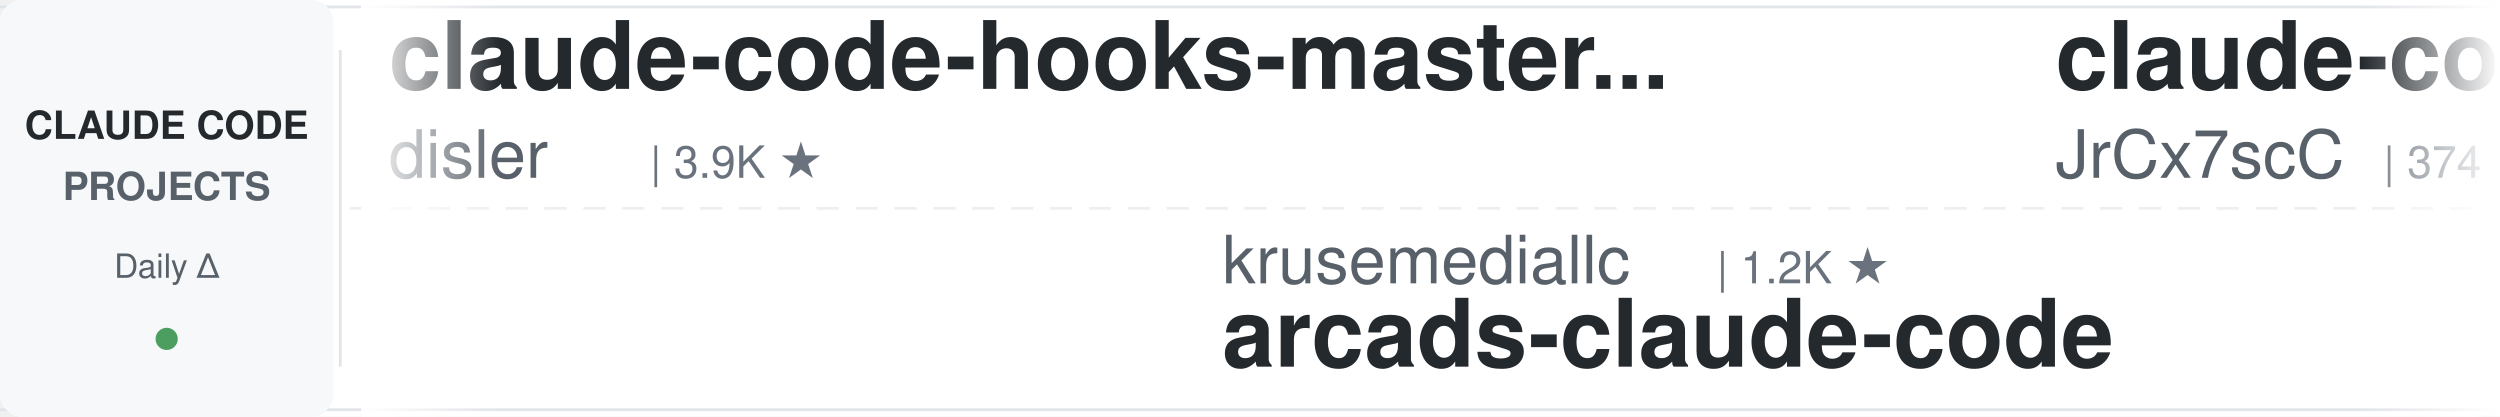
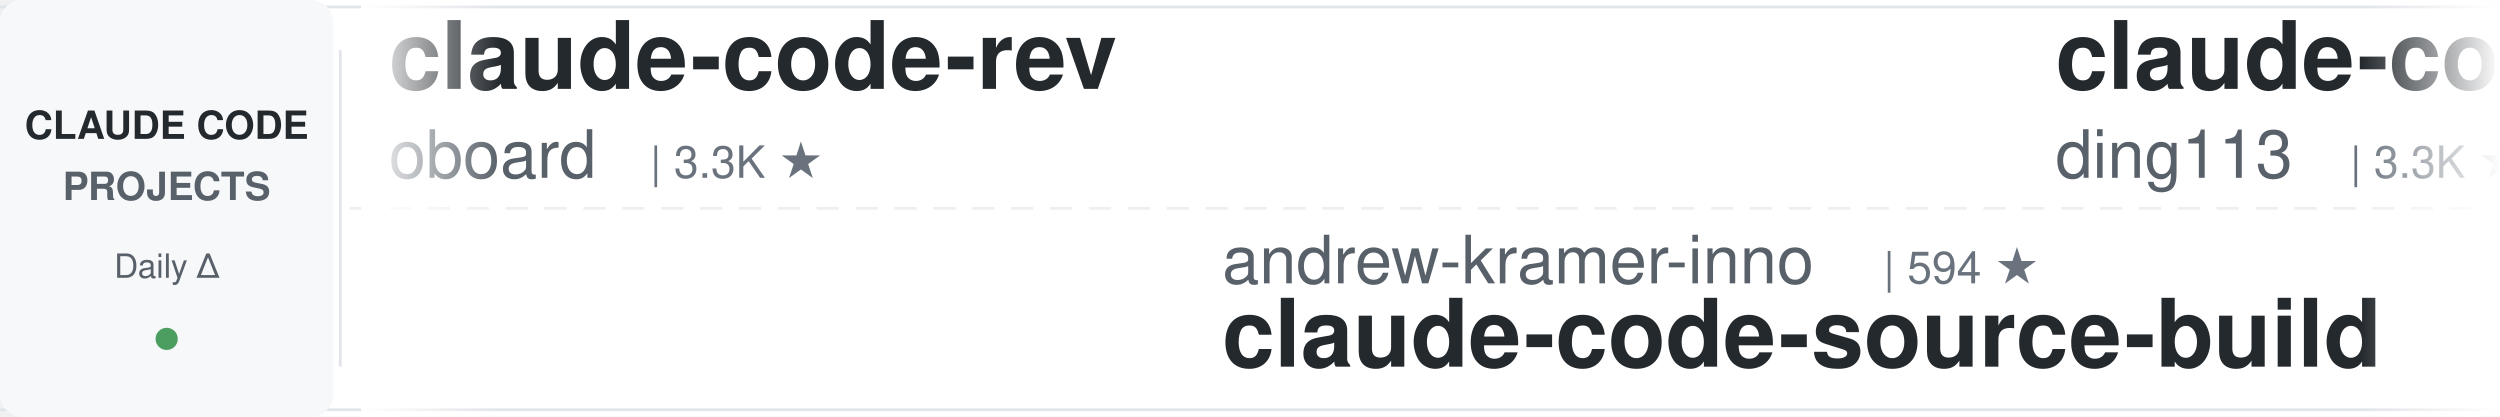
<svg xmlns="http://www.w3.org/2000/svg" width="900" height="150">
  <defs>
    <linearGradient id="leftFade" x1="0%" y1="0%" x2="100%" y2="0%">
      <stop offset="0%" style="stop-color:#ffffff;stop-opacity:1" />
      <stop offset="100%" style="stop-color:#ffffff;stop-opacity:0" />
    </linearGradient>
    <linearGradient id="rightFade" x1="0%" y1="0%" x2="100%" y2="0%">
      <stop offset="0%" style="stop-color:#ffffff;stop-opacity:0" />
      <stop offset="100%" style="stop-color:#ffffff;stop-opacity:1" />
    </linearGradient>
  </defs>
  <rect width="900" height="150" fill="#ffffff" rx="8" />
  <rect x="0" y="2" width="900" height="1" fill="#e1e4e8" />
  <rect x="0" y="147" width="900" height="1" fill="#e1e4e8" />
  <line x1="0" y1="75" x2="900" y2="75" stroke="#e1e4e8" stroke-width="1" stroke-dasharray="8 6" opacity="0.6" />
  <rect x="0" y="0" width="120" height="150" fill="#f6f8fa" rx="8" />
  <text x="60" y="50" font-family="-apple-system, BlinkMacSystemFont, 'Segoe UI', Helvetica, Arial, sans-serif" font-size="14" font-weight="600" fill="#24292e" text-anchor="middle">CLAUDE CODE</text>
  <text x="60" y="72" font-family="-apple-system, BlinkMacSystemFont, 'Segoe UI', Helvetica, Arial, sans-serif" font-size="14" font-weight="600" fill="#586069" text-anchor="middle">PROJECTS</text>
  <text x="60" y="100" font-family="-apple-system, BlinkMacSystemFont, 'Segoe UI', Helvetica, Arial, sans-serif" font-size="12" font-weight="500" fill="#586069" text-anchor="middle">Daily Δ</text>
  <circle cx="60" cy="122" r="4" fill="#22863a" opacity="0.8" />
  <rect x="122" y="18" width="1" height="114" fill="#e1e4e8" />
  <clipPath id="tickerClip">
    <rect x="130" y="0" width="770" height="150" />
  </clipPath>
  <g clip-path="url(#tickerClip)">
    <g id="tickerItems">
      <animateTransform attributeName="transform" attributeType="XML" type="translate" from="0 0" to="-3000 0" dur="54s" repeatCount="indefinite" />
      <g transform="translate(0, 0)">
-         <text x="140" y="32" font-family="-apple-system, BlinkMacSystemFont, 'Segoe UI', Helvetica, Arial, sans-serif" font-size="34" font-weight="600" fill="#24292e">claude-code-hooks-master...</text>
-         <text x="140" y="64" font-family="-apple-system, BlinkMacSystemFont, 'Segoe UI', Helvetica, Arial, sans-serif" font-size="24" font-weight="400" fill="#586069">disler</text>
-         <text x="234" y="64" font-family="-apple-system, BlinkMacSystemFont, 'Segoe UI', Helvetica, Arial, sans-serif" font-size="16" font-weight="500" fill="#6a737d">| 3.9K ★</text>
+         <text x="140" y="32" font-family="-apple-system, BlinkMacSystemFont, 'Segoe UI', Helvetica, Arial, sans-serif" font-size="34" font-weight="600" fill="#24292e">claude-code-rev</text>
+         <text x="140" y="64" font-family="-apple-system, BlinkMacSystemFont, 'Segoe UI', Helvetica, Arial, sans-serif" font-size="24" font-weight="400" fill="#586069">oboard</text>
+         <text x="234" y="64" font-family="-apple-system, BlinkMacSystemFont, 'Segoe UI', Helvetica, Arial, sans-serif" font-size="16" font-weight="500" fill="#6a737d">| 3.3K ★</text>
      </g>
      <g transform="translate(300, 0)">
-         <text x="140" y="102" font-family="-apple-system, BlinkMacSystemFont, 'Segoe UI', Helvetica, Arial, sans-serif" font-size="24" font-weight="400" fill="#586069">krusemediallc</text>
-         <text x="318" y="102" font-family="-apple-system, BlinkMacSystemFont, 'Segoe UI', Helvetica, Arial, sans-serif" font-size="16" font-weight="500" fill="#6a737d">| 1.2K ★</text>
-         <text x="140" y="132" font-family="-apple-system, BlinkMacSystemFont, 'Segoe UI', Helvetica, Arial, sans-serif" font-size="34" font-weight="600" fill="#24292e">arcads-claude-code</text>
+         <text x="140" y="102" font-family="-apple-system, BlinkMacSystemFont, 'Segoe UI', Helvetica, Arial, sans-serif" font-size="24" font-weight="400" fill="#586069">andrew-kramer-inno</text>
+         <text x="378" y="102" font-family="-apple-system, BlinkMacSystemFont, 'Segoe UI', Helvetica, Arial, sans-serif" font-size="16" font-weight="500" fill="#6a737d">| 594 ★</text>
+         <text x="140" y="132" font-family="-apple-system, BlinkMacSystemFont, 'Segoe UI', Helvetica, Arial, sans-serif" font-size="34" font-weight="600" fill="#24292e">claude-code-source-build</text>
      </g>
      <g transform="translate(600, 0)">
-         <text x="140" y="32" font-family="-apple-system, BlinkMacSystemFont, 'Segoe UI', Helvetica, Arial, sans-serif" font-size="34" font-weight="600" fill="#24292e">claude-code-source</text>
-         <text x="140" y="64" font-family="-apple-system, BlinkMacSystemFont, 'Segoe UI', Helvetica, Arial, sans-serif" font-size="24" font-weight="400" fill="#586069">JrCx7scC</text>
-         <text x="258" y="64" font-family="-apple-system, BlinkMacSystemFont, 'Segoe UI', Helvetica, Arial, sans-serif" font-size="16" font-weight="500" fill="#6a737d">| 374 ★</text>
+         <text x="140" y="32" font-family="-apple-system, BlinkMacSystemFont, 'Segoe UI', Helvetica, Arial, sans-serif" font-size="34" font-weight="600" fill="#24292e">claude-code-hub</text>
+         <text x="140" y="64" font-family="-apple-system, BlinkMacSystemFont, 'Segoe UI', Helvetica, Arial, sans-serif" font-size="24" font-weight="400" fill="#586069">ding113</text>
+         <text x="246" y="64" font-family="-apple-system, BlinkMacSystemFont, 'Segoe UI', Helvetica, Arial, sans-serif" font-size="16" font-weight="500" fill="#6a737d">| 3.3K ★</text>
      </g>
      <g transform="translate(900, 0)">
-         <text x="140" y="102" font-family="-apple-system, BlinkMacSystemFont, 'Segoe UI', Helvetica, Arial, sans-serif" font-size="24" font-weight="400" fill="#586069">Chachamaru127</text>
-         <text x="318" y="102" font-family="-apple-system, BlinkMacSystemFont, 'Segoe UI', Helvetica, Arial, sans-serif" font-size="16" font-weight="500" fill="#6a737d">| 3.1K ★</text>
-         <text x="140" y="132" font-family="-apple-system, BlinkMacSystemFont, 'Segoe UI', Helvetica, Arial, sans-serif" font-size="34" font-weight="600" fill="#24292e">claude-code-harness</text>
+         <text x="140" y="102" font-family="-apple-system, BlinkMacSystemFont, 'Segoe UI', Helvetica, Arial, sans-serif" font-size="24" font-weight="400" fill="#586069">asgeirtj</text>
+         <text x="258" y="102" font-family="-apple-system, BlinkMacSystemFont, 'Segoe UI', Helvetica, Arial, sans-serif" font-size="16" font-weight="500" fill="#6a737d">| 63.1K ★</text>
+         <text x="140" y="132" font-family="-apple-system, BlinkMacSystemFont, 'Segoe UI', Helvetica, Arial, sans-serif" font-size="34" font-weight="600" fill="#24292e">system_prompts_leaks</text>
      </g>
      <g transform="translate(1200, 0)">
-         <text x="140" y="32" font-family="-apple-system, BlinkMacSystemFont, 'Segoe UI', Helvetica, Arial, sans-serif" font-size="34" font-weight="600" fill="#24292e">claude-code-transcripts</text>
-         <text x="140" y="64" font-family="-apple-system, BlinkMacSystemFont, 'Segoe UI', Helvetica, Arial, sans-serif" font-size="24" font-weight="400" fill="#586069">simonw</text>
-         <text x="234" y="64" font-family="-apple-system, BlinkMacSystemFont, 'Segoe UI', Helvetica, Arial, sans-serif" font-size="16" font-weight="500" fill="#6a737d">| 1.7K ★</text>
+         <text x="140" y="32" font-family="-apple-system, BlinkMacSystemFont, 'Segoe UI', Helvetica, Arial, sans-serif" font-size="34" font-weight="600" fill="#24292e">claude-code-prompts</text>
+         <text x="140" y="64" font-family="-apple-system, BlinkMacSystemFont, 'Segoe UI', Helvetica, Arial, sans-serif" font-size="24" font-weight="400" fill="#586069">repowise-dev</text>
+         <text x="306" y="64" font-family="-apple-system, BlinkMacSystemFont, 'Segoe UI', Helvetica, Arial, sans-serif" font-size="16" font-weight="500" fill="#6a737d">| 1.2K ★</text>
      </g>
      <g transform="translate(1500, 0)">
-         <text x="140" y="102" font-family="-apple-system, BlinkMacSystemFont, 'Segoe UI', Helvetica, Arial, sans-serif" font-size="24" font-weight="400" fill="#586069">Maciek-roboblog</text>
-         <text x="342" y="102" font-family="-apple-system, BlinkMacSystemFont, 'Segoe UI', Helvetica, Arial, sans-serif" font-size="16" font-weight="500" fill="#6a737d">| 8.6K ★</text>
-         <text x="140" y="132" font-family="-apple-system, BlinkMacSystemFont, 'Segoe UI', Helvetica, Arial, sans-serif" font-size="34" font-weight="600" fill="#24292e">Claude-Code-Usage-Monito...</text>
+         <text x="140" y="102" font-family="-apple-system, BlinkMacSystemFont, 'Segoe UI', Helvetica, Arial, sans-serif" font-size="24" font-weight="400" fill="#586069">alejandrobalderas</text>
+         <text x="366" y="102" font-family="-apple-system, BlinkMacSystemFont, 'Segoe UI', Helvetica, Arial, sans-serif" font-size="16" font-weight="500" fill="#6a737d">| 2.8K ★</text>
+         <text x="140" y="132" font-family="-apple-system, BlinkMacSystemFont, 'Segoe UI', Helvetica, Arial, sans-serif" font-size="34" font-weight="600" fill="#24292e">claude-code-from-source</text>
      </g>
      <g transform="translate(1800, 0)">
        <text x="140" y="32" font-family="-apple-system, BlinkMacSystemFont, 'Segoe UI', Helvetica, Arial, sans-serif" font-size="34" font-weight="600" fill="#24292e">claude-code-workflows</text>
        <text x="140" y="64" font-family="-apple-system, BlinkMacSystemFont, 'Segoe UI', Helvetica, Arial, sans-serif" font-size="24" font-weight="400" fill="#586069">OneRedOak</text>
        <text x="270" y="64" font-family="-apple-system, BlinkMacSystemFont, 'Segoe UI', Helvetica, Arial, sans-serif" font-size="16" font-weight="500" fill="#6a737d">| 3.9K ★</text>
      </g>
      <g transform="translate(2100, 0)">
-         <text x="140" y="102" font-family="-apple-system, BlinkMacSystemFont, 'Segoe UI', Helvetica, Arial, sans-serif" font-size="24" font-weight="400" fill="#586069">AprilNEA</text>
-         <text x="258" y="102" font-family="-apple-system, BlinkMacSystemFont, 'Segoe UI', Helvetica, Arial, sans-serif" font-size="16" font-weight="500" fill="#6a737d">| 390 ★</text>
+         <text x="140" y="102" font-family="-apple-system, BlinkMacSystemFont, 'Segoe UI', Helvetica, Arial, sans-serif" font-size="24" font-weight="400" fill="#586069">hangsman</text>
+         <text x="258" y="102" font-family="-apple-system, BlinkMacSystemFont, 'Segoe UI', Helvetica, Arial, sans-serif" font-size="16" font-weight="500" fill="#6a737d">| 791 ★</text>
        <text x="140" y="132" font-family="-apple-system, BlinkMacSystemFont, 'Segoe UI', Helvetica, Arial, sans-serif" font-size="34" font-weight="600" fill="#24292e">claude-code-source</text>
      </g>
      <g transform="translate(2400, 0)">
-         <text x="140" y="32" font-family="-apple-system, BlinkMacSystemFont, 'Segoe UI', Helvetica, Arial, sans-serif" font-size="34" font-weight="600" fill="#24292e">claude-code-infrastructu...</text>
-         <text x="140" y="64" font-family="-apple-system, BlinkMacSystemFont, 'Segoe UI', Helvetica, Arial, sans-serif" font-size="24" font-weight="400" fill="#586069">diet103</text>
-         <text x="246" y="64" font-family="-apple-system, BlinkMacSystemFont, 'Segoe UI', Helvetica, Arial, sans-serif" font-size="16" font-weight="500" fill="#6a737d">| 10.0K ★</text>
+         <text x="140" y="32" font-family="-apple-system, BlinkMacSystemFont, 'Segoe UI', Helvetica, Arial, sans-serif" font-size="34" font-weight="600" fill="#24292e">awesome-claude-code-tool...</text>
+         <text x="140" y="64" font-family="-apple-system, BlinkMacSystemFont, 'Segoe UI', Helvetica, Arial, sans-serif" font-size="24" font-weight="400" fill="#586069">rohitg00</text>
+         <text x="258" y="64" font-family="-apple-system, BlinkMacSystemFont, 'Segoe UI', Helvetica, Arial, sans-serif" font-size="16" font-weight="500" fill="#6a737d">| 2.5K ★</text>
      </g>
      <g transform="translate(2700, 0)">
-         <text x="140" y="102" font-family="-apple-system, BlinkMacSystemFont, 'Segoe UI', Helvetica, Arial, sans-serif" font-size="24" font-weight="400" fill="#586069">Windy3f3f3f3f</text>
-         <text x="318" y="102" font-family="-apple-system, BlinkMacSystemFont, 'Segoe UI', Helvetica, Arial, sans-serif" font-size="16" font-weight="500" fill="#6a737d">| 3.5K ★</text>
-         <text x="140" y="132" font-family="-apple-system, BlinkMacSystemFont, 'Segoe UI', Helvetica, Arial, sans-serif" font-size="34" font-weight="600" fill="#24292e">how-claude-code-works</text>
+         <text x="140" y="102" font-family="-apple-system, BlinkMacSystemFont, 'Segoe UI', Helvetica, Arial, sans-serif" font-size="24" font-weight="400" fill="#586069">SeemSeam</text>
+         <text x="258" y="102" font-family="-apple-system, BlinkMacSystemFont, 'Segoe UI', Helvetica, Arial, sans-serif" font-size="16" font-weight="500" fill="#6a737d">| 3.4K ★</text>
+         <text x="140" y="132" font-family="-apple-system, BlinkMacSystemFont, 'Segoe UI', Helvetica, Arial, sans-serif" font-size="34" font-weight="600" fill="#24292e">claude_codex_bridge</text>
      </g>
      <g transform="translate(3000, 0)">
-         <text x="140" y="32" font-family="-apple-system, BlinkMacSystemFont, 'Segoe UI', Helvetica, Arial, sans-serif" font-size="34" font-weight="600" fill="#24292e">claude-code-hooks-master...</text>
-         <text x="140" y="64" font-family="-apple-system, BlinkMacSystemFont, 'Segoe UI', Helvetica, Arial, sans-serif" font-size="24" font-weight="400" fill="#586069">disler</text>
-         <text x="234" y="64" font-family="-apple-system, BlinkMacSystemFont, 'Segoe UI', Helvetica, Arial, sans-serif" font-size="16" font-weight="500" fill="#6a737d">| 3.9K ★</text>
+         <text x="140" y="32" font-family="-apple-system, BlinkMacSystemFont, 'Segoe UI', Helvetica, Arial, sans-serif" font-size="34" font-weight="600" fill="#24292e">claude-code-rev</text>
+         <text x="140" y="64" font-family="-apple-system, BlinkMacSystemFont, 'Segoe UI', Helvetica, Arial, sans-serif" font-size="24" font-weight="400" fill="#586069">oboard</text>
+         <text x="234" y="64" font-family="-apple-system, BlinkMacSystemFont, 'Segoe UI', Helvetica, Arial, sans-serif" font-size="16" font-weight="500" fill="#6a737d">| 3.3K ★</text>
      </g>
      <g transform="translate(3300, 0)">
-         <text x="140" y="102" font-family="-apple-system, BlinkMacSystemFont, 'Segoe UI', Helvetica, Arial, sans-serif" font-size="24" font-weight="400" fill="#586069">krusemediallc</text>
-         <text x="318" y="102" font-family="-apple-system, BlinkMacSystemFont, 'Segoe UI', Helvetica, Arial, sans-serif" font-size="16" font-weight="500" fill="#6a737d">| 1.2K ★</text>
-         <text x="140" y="132" font-family="-apple-system, BlinkMacSystemFont, 'Segoe UI', Helvetica, Arial, sans-serif" font-size="34" font-weight="600" fill="#24292e">arcads-claude-code</text>
+         <text x="140" y="102" font-family="-apple-system, BlinkMacSystemFont, 'Segoe UI', Helvetica, Arial, sans-serif" font-size="24" font-weight="400" fill="#586069">andrew-kramer-inno</text>
+         <text x="378" y="102" font-family="-apple-system, BlinkMacSystemFont, 'Segoe UI', Helvetica, Arial, sans-serif" font-size="16" font-weight="500" fill="#6a737d">| 594 ★</text>
+         <text x="140" y="132" font-family="-apple-system, BlinkMacSystemFont, 'Segoe UI', Helvetica, Arial, sans-serif" font-size="34" font-weight="600" fill="#24292e">claude-code-source-build</text>
      </g>
      <g transform="translate(3600, 0)">
-         <text x="140" y="32" font-family="-apple-system, BlinkMacSystemFont, 'Segoe UI', Helvetica, Arial, sans-serif" font-size="34" font-weight="600" fill="#24292e">claude-code-source</text>
-         <text x="140" y="64" font-family="-apple-system, BlinkMacSystemFont, 'Segoe UI', Helvetica, Arial, sans-serif" font-size="24" font-weight="400" fill="#586069">JrCx7scC</text>
-         <text x="258" y="64" font-family="-apple-system, BlinkMacSystemFont, 'Segoe UI', Helvetica, Arial, sans-serif" font-size="16" font-weight="500" fill="#6a737d">| 374 ★</text>
+         <text x="140" y="32" font-family="-apple-system, BlinkMacSystemFont, 'Segoe UI', Helvetica, Arial, sans-serif" font-size="34" font-weight="600" fill="#24292e">claude-code-hub</text>
+         <text x="140" y="64" font-family="-apple-system, BlinkMacSystemFont, 'Segoe UI', Helvetica, Arial, sans-serif" font-size="24" font-weight="400" fill="#586069">ding113</text>
+         <text x="246" y="64" font-family="-apple-system, BlinkMacSystemFont, 'Segoe UI', Helvetica, Arial, sans-serif" font-size="16" font-weight="500" fill="#6a737d">| 3.3K ★</text>
      </g>
      <g transform="translate(3900, 0)">
-         <text x="140" y="102" font-family="-apple-system, BlinkMacSystemFont, 'Segoe UI', Helvetica, Arial, sans-serif" font-size="24" font-weight="400" fill="#586069">Chachamaru127</text>
-         <text x="318" y="102" font-family="-apple-system, BlinkMacSystemFont, 'Segoe UI', Helvetica, Arial, sans-serif" font-size="16" font-weight="500" fill="#6a737d">| 3.1K ★</text>
-         <text x="140" y="132" font-family="-apple-system, BlinkMacSystemFont, 'Segoe UI', Helvetica, Arial, sans-serif" font-size="34" font-weight="600" fill="#24292e">claude-code-harness</text>
+         <text x="140" y="102" font-family="-apple-system, BlinkMacSystemFont, 'Segoe UI', Helvetica, Arial, sans-serif" font-size="24" font-weight="400" fill="#586069">asgeirtj</text>
+         <text x="258" y="102" font-family="-apple-system, BlinkMacSystemFont, 'Segoe UI', Helvetica, Arial, sans-serif" font-size="16" font-weight="500" fill="#6a737d">| 63.1K ★</text>
+         <text x="140" y="132" font-family="-apple-system, BlinkMacSystemFont, 'Segoe UI', Helvetica, Arial, sans-serif" font-size="34" font-weight="600" fill="#24292e">system_prompts_leaks</text>
      </g>
    </g>
  </g>
  <rect x="130" y="0" width="50" height="150" fill="url(#leftFade)" />
  <rect x="850" y="0" width="50" height="150" fill="url(#rightFade)" />
</svg>
